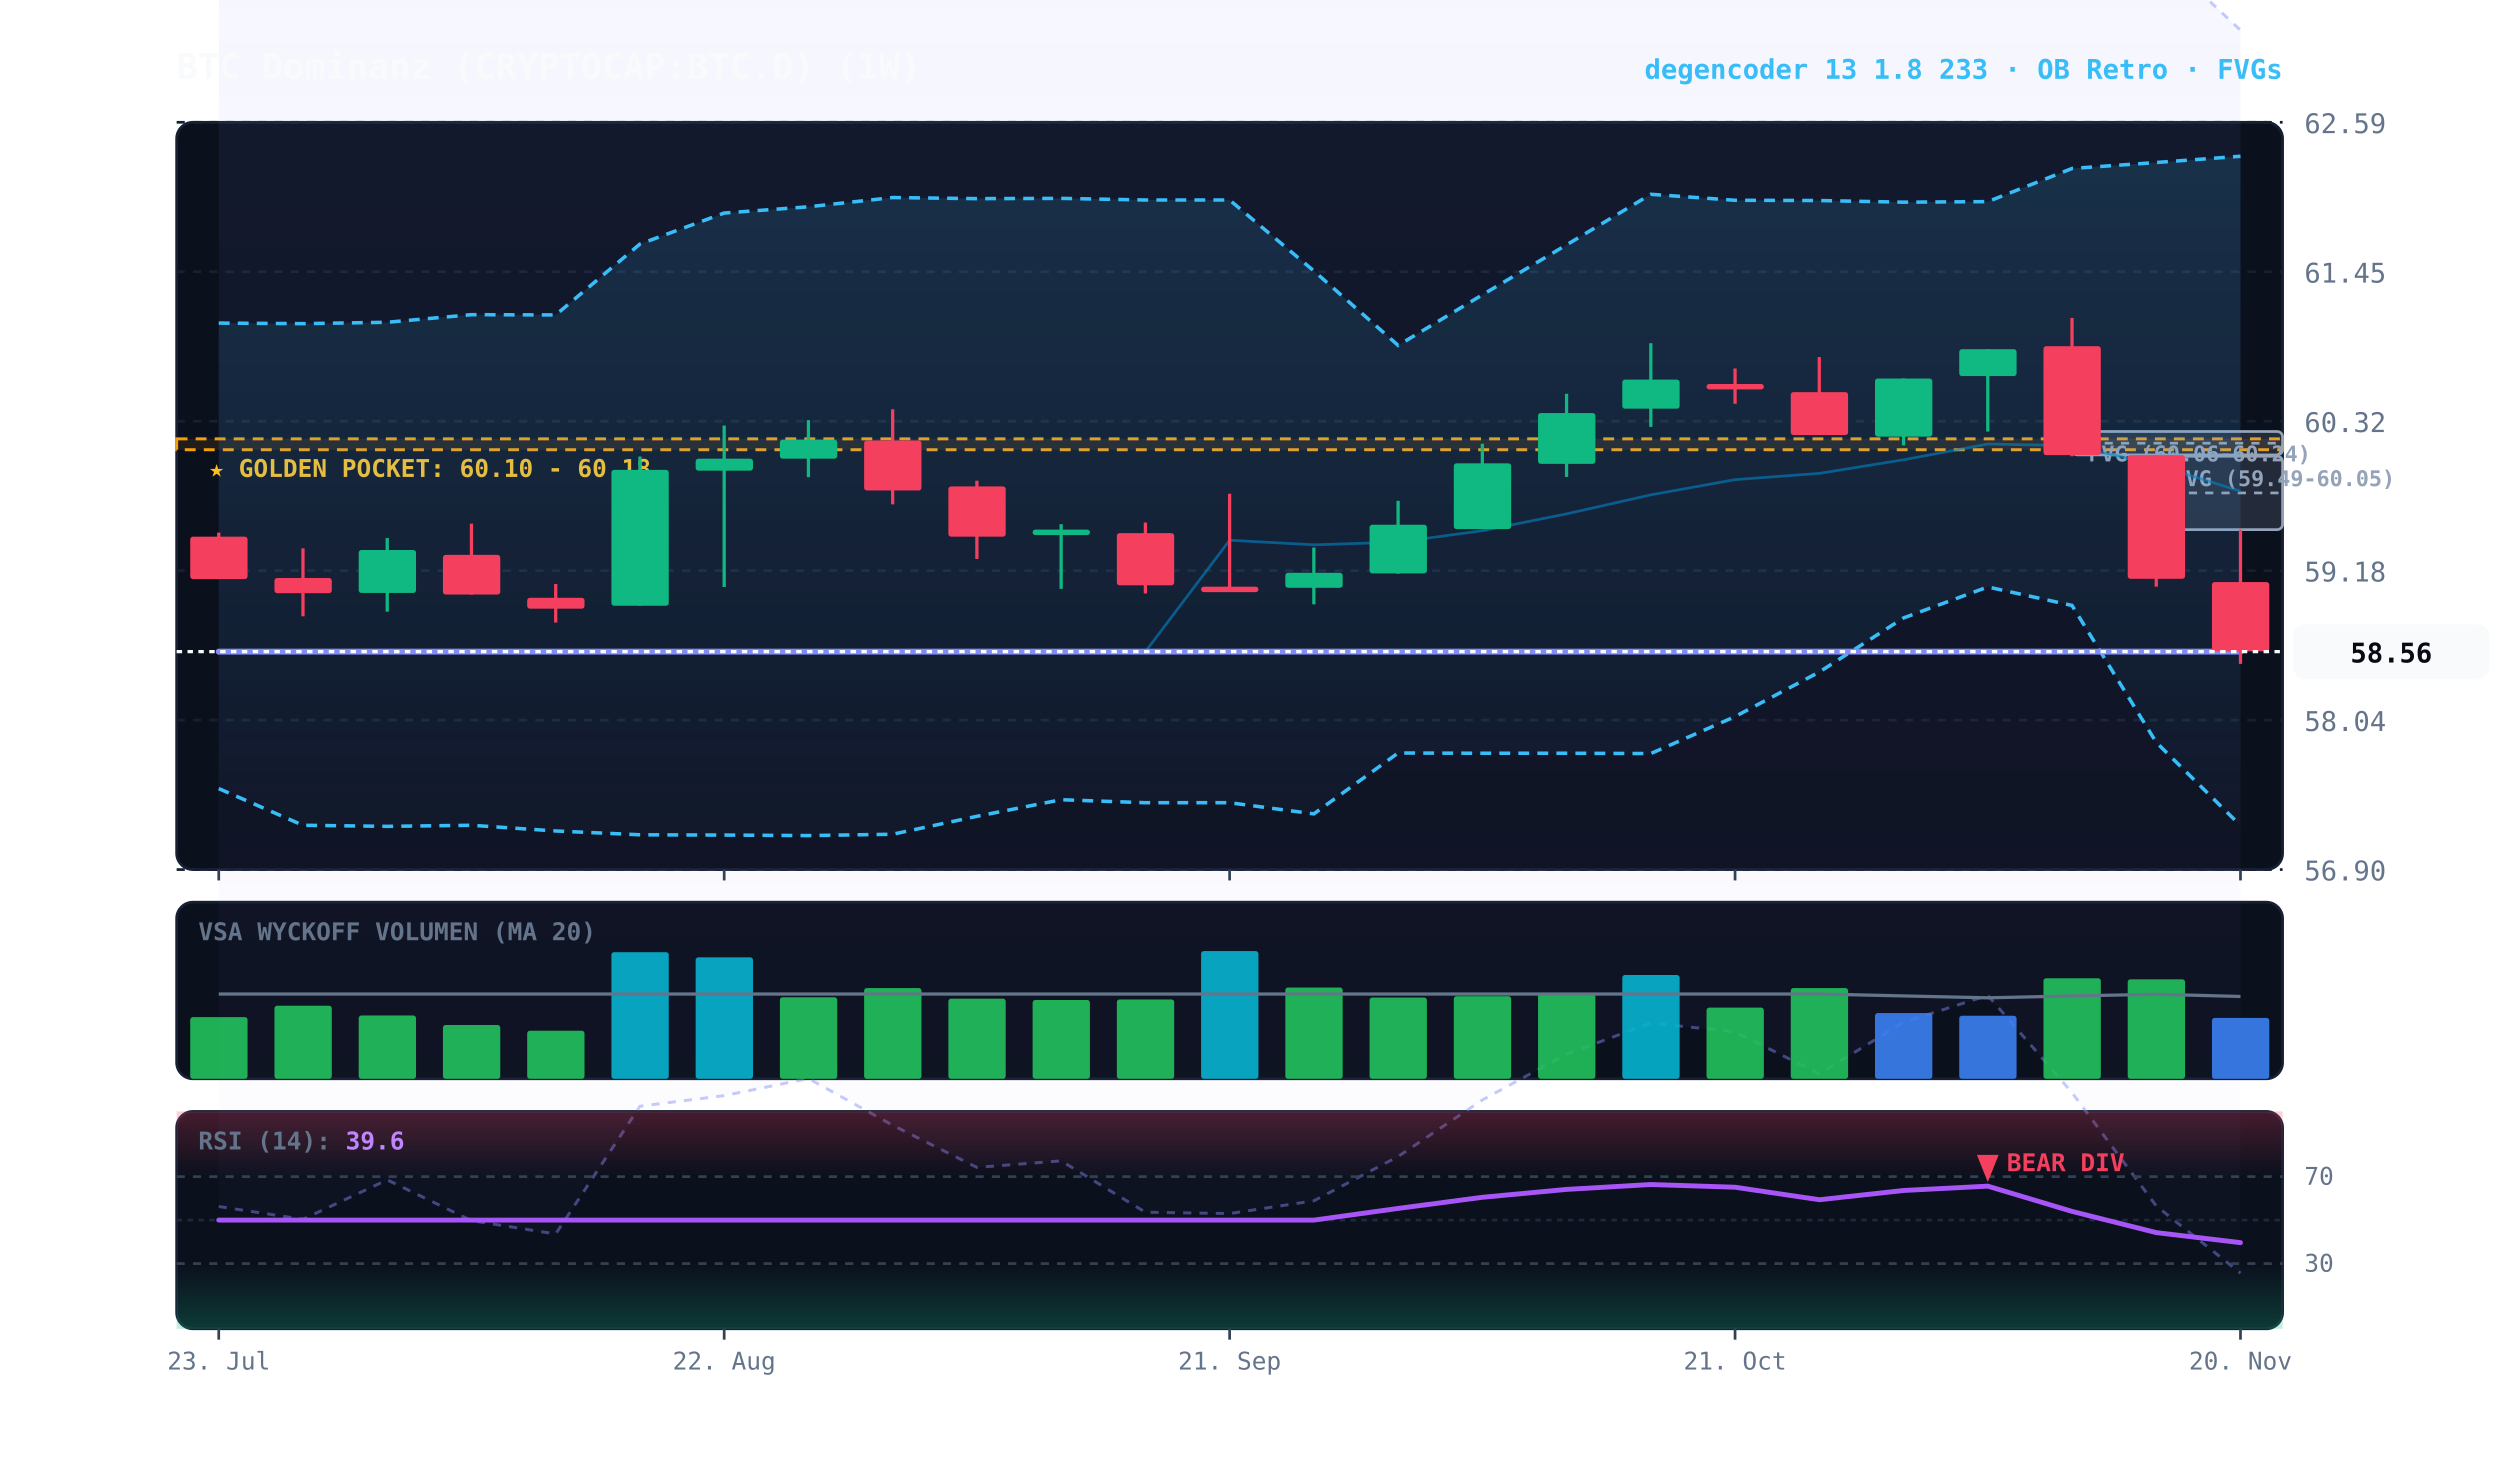
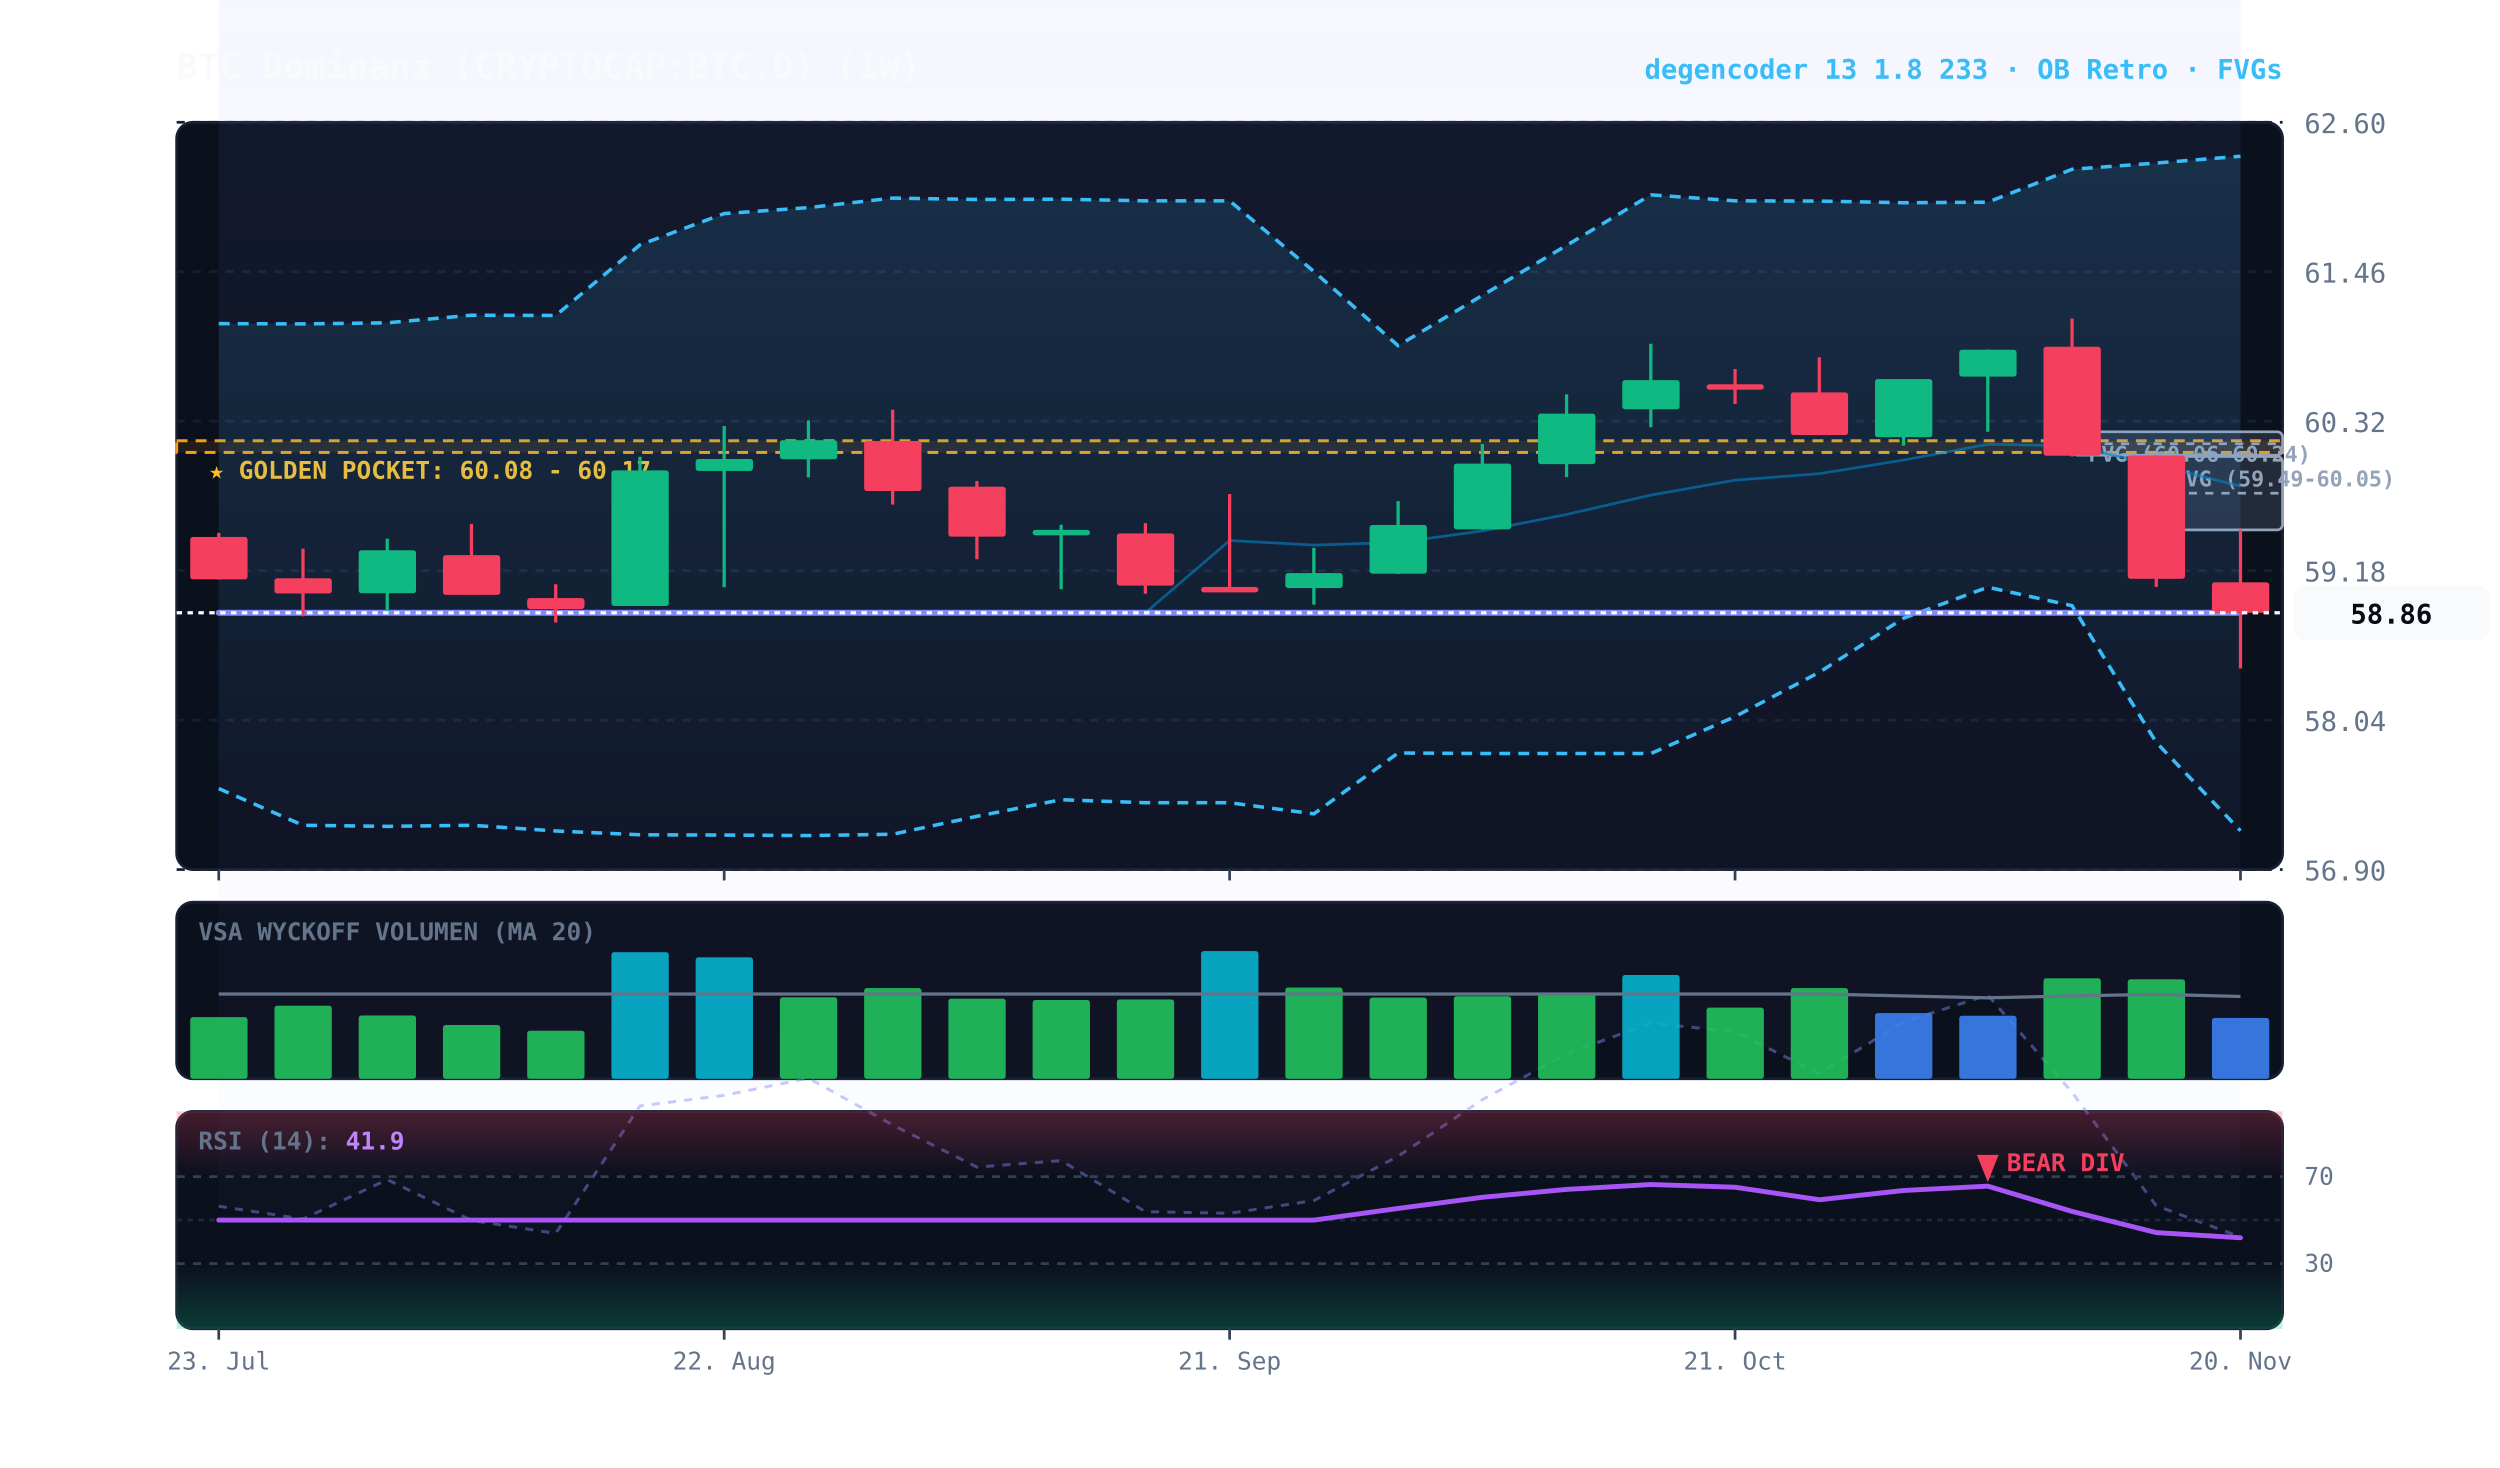
<svg xmlns="http://www.w3.org/2000/svg" viewBox="0 0 920 540" width="100%" height="100%" style="background:#070a13; font-family:'JetBrains Mono', monospace;">
  <defs>
    <linearGradient id="cloud-grad" x1="0%" y1="0%" x2="0%" y2="100%">
      <stop offset="0%" stop-color="#38bdf8" stop-opacity="0.14" />
      <stop offset="100%" stop-color="#38bdf8" stop-opacity="0.02" />
    </linearGradient>
    <linearGradient id="rfe-cloud" x1="0%" y1="0%" x2="0%" y2="100%">
      <stop offset="0%" stop-color="#818cf8" stop-opacity="0.09" />
      <stop offset="100%" stop-color="#818cf8" stop-opacity="0.02" />
    </linearGradient>
    <linearGradient id="rsi-overbought" x1="0%" y1="0%" x2="0%" y2="100%">
      <stop offset="0%" stop-color="#f43f5e" stop-opacity="0.25" />
      <stop offset="100%" stop-color="#f43f5e" stop-opacity="0.0" />
    </linearGradient>
    <linearGradient id="rsi-oversold" x1="0%" y1="0%" x2="0%" y2="100%">
      <stop offset="0%" stop-color="#10b981" stop-opacity="0.0" />
      <stop offset="100%" stop-color="#10b981" stop-opacity="0.25" />
    </linearGradient>
  </defs>
  <rect x="65" y="45" width="775" height="275" fill="#0b101d" rx="6" stroke="#172033" stroke-width="1" />
  <rect x="65" y="332" width="775" height="65" fill="#0b101d" rx="6" stroke="#172033" stroke-width="1" />
  <rect x="65" y="409" width="775" height="80" fill="#0b101d" rx="6" stroke="#172033" stroke-width="1" />
  <line x1="65" y1="320.0" x2="840" y2="320.0" stroke="#172033" stroke-dasharray="3,3" stroke-width="1" />
  <text x="848" y="324.0" fill="#64748b" font-size="10" text-anchor="start">56.90</text>
  <line x1="65" y1="265.0" x2="840" y2="265.0" stroke="#172033" stroke-dasharray="3,3" stroke-width="1" />
  <text x="848" y="269.0" fill="#64748b" font-size="10" text-anchor="start">58.04</text>
  <line x1="65" y1="210.0" x2="840" y2="210.0" stroke="#172033" stroke-dasharray="3,3" stroke-width="1" />
  <text x="848" y="214.0" fill="#64748b" font-size="10" text-anchor="start">59.18</text>
  <line x1="65" y1="155.0" x2="840" y2="155.0" stroke="#172033" stroke-dasharray="3,3" stroke-width="1" />
  <text x="848" y="159.0" fill="#64748b" font-size="10" text-anchor="start">60.32</text>
  <line x1="65" y1="100.0" x2="840" y2="100.0" stroke="#172033" stroke-dasharray="3,3" stroke-width="1" />
-   <text x="848" y="104.0" fill="#64748b" font-size="10" text-anchor="start">61.45</text>
+   <text x="848" y="104.0" fill="#64748b" font-size="10" text-anchor="start">61.46</text>
  <line x1="65" y1="45.0" x2="840" y2="45.0" stroke="#172033" stroke-dasharray="3,3" stroke-width="1" />
-   <text x="848" y="49.0" fill="#64748b" font-size="10" text-anchor="start">62.59</text>
-   <rect x="65" y="161.5" width="775" height="4.0" fill="rgba(245, 158, 11, 0.10)" stroke="#f59e0b" stroke-dasharray="4,3" stroke-width="1.1" />
-   <text x="77" y="175.5" fill="#fbbf24" font-size="9" font-weight="bold">★ GOLDEN POCKET: 60.10 - 60.18</text>
-   <rect x="793.5" y="167.9" width="46.5" height="27.0" fill="rgba(148, 163, 184, 0.18)" stroke="#94a3b8" stroke-width="1" rx="2" />
-   <line x1="793.5" y1="181.4" x2="840" y2="181.4" stroke="#94a3b8" stroke-dasharray="3,3" stroke-width="1" />
-   <text x="799.5" y="178.9" fill="#94a3b8" font-size="8" font-weight="bold">FVG (59.49-60.05)</text>
-   <rect x="762.5" y="158.8" width="77.5" height="8.6" fill="rgba(148, 163, 184, 0.18)" stroke="#94a3b8" stroke-width="1" rx="2" />
-   <line x1="762.5" y1="163.1" x2="840" y2="163.1" stroke="#94a3b8" stroke-dasharray="3,3" stroke-width="1" />
-   <text x="768.5" y="169.8" fill="#94a3b8" font-size="8" font-weight="bold">FVG (60.06-60.24)</text>
-   <polygon points="80.5,-17.8 111.5,-12.2 142.5,-29.3 173.5,-11.7 204.5,-5.9 235.5,-61.2 266.5,-65.7 297.5,-73.2 328.5,-53.0 359.5,-34.7 390.5,-37.5 421.5,-15.3 452.5,-14.6 483.5,-20.2 514.5,-39.4 545.5,-63.9 576.5,-83.8 607.5,-97.1 638.5,-93.3 669.5,-75.2 700.5,-97.5 731.5,-109.2 762.5,-67.1 793.5,-18.0 824.5,11.1 824.5,468.5 793.5,443.8 762.5,402.1 731.5,366.3 700.5,376.2 669.5,395.2 638.5,379.7 607.5,376.5 576.5,387.9 545.5,404.8 514.5,425.6 483.5,441.9 452.5,446.6 421.5,446.1 390.5,427.2 359.5,429.6 328.5,414.1 297.5,396.9 266.5,403.2 235.5,407.1 204.5,454.1 173.5,449.2 142.5,434.2 111.5,448.7 80.5,444.0" fill="url(#rfe-cloud)" />
-   <polyline points="80.5,-17.8 111.5,-12.2 142.5,-29.3 173.5,-11.7 204.5,-5.9 235.5,-61.2 266.5,-65.7 297.5,-73.2 328.5,-53.0 359.5,-34.7 390.5,-37.5 421.5,-15.3 452.5,-14.6 483.5,-20.2 514.5,-39.4 545.5,-63.9 576.5,-83.8 607.5,-97.1 638.5,-93.3 669.5,-75.2 700.5,-97.5 731.5,-109.2 762.5,-67.1 793.5,-18.0 824.5,11.1" fill="none" stroke="#818cf8" stroke-width="1.1" stroke-opacity="0.45" stroke-dasharray="3,3" />
-   <polyline points="80.5,444.0 111.5,448.7 142.5,434.2 173.5,449.2 204.5,454.1 235.5,407.1 266.5,403.2 297.5,396.9 328.5,414.1 359.5,429.6 390.5,427.2 421.5,446.1 452.5,446.6 483.5,441.9 514.5,425.6 545.5,404.8 576.5,387.9 607.5,376.5 638.5,379.7 669.5,395.2 700.5,376.2 731.5,366.3 762.5,402.1 793.5,443.8 824.5,468.5" fill="none" stroke="#818cf8" stroke-width="1.1" stroke-opacity="0.45" stroke-dasharray="3,3" />
-   <polygon points="80.5,118.9 111.5,119.1 142.5,118.6 173.5,115.8 204.5,115.9 235.5,89.8 266.5,78.4 297.5,76.1 328.5,72.7 359.5,73.1 390.5,73.0 421.5,73.6 452.5,73.6 483.5,99.7 514.5,127.1 545.5,108.5 576.5,90.1 607.5,71.5 638.5,73.7 669.5,73.8 700.5,74.4 731.5,74.2 762.5,62.0 793.5,59.8 824.5,57.5 824.5,303.8 793.5,273.2 762.5,222.8 731.5,216.0 700.5,227.4 669.5,247.3 638.5,263.7 607.5,277.3 576.5,277.2 545.5,277.2 514.5,277.1 483.5,299.5 452.5,295.4 421.5,295.4 390.5,294.3 359.5,300.4 328.5,307.0 297.5,307.5 266.5,307.3 235.5,307.2 204.5,305.8 173.5,303.7 142.5,304.1 111.5,303.7 80.5,290.2" fill="url(#cloud-grad)" />
-   <polyline points="80.5,118.9 111.5,119.1 142.5,118.6 173.5,115.8 204.5,115.9 235.5,89.8 266.5,78.4 297.5,76.1 328.5,72.7 359.5,73.1 390.5,73.0 421.5,73.6 452.5,73.6 483.5,99.7 514.5,127.1 545.5,108.5 576.5,90.1 607.5,71.5 638.5,73.7 669.5,73.8 700.5,74.4 731.5,74.2 762.5,62.0 793.5,59.8 824.5,57.5" fill="none" stroke="#38bdf8" stroke-width="1.3" stroke-dasharray="4,3" />
-   <polyline points="80.5,290.2 111.5,303.7 142.5,304.1 173.5,303.7 204.5,305.8 235.5,307.2 266.5,307.3 297.5,307.5 328.5,307.0 359.5,300.4 390.5,294.3 421.5,295.4 452.5,295.4 483.5,299.5 514.5,277.1 545.5,277.2 576.5,277.2 607.5,277.3 638.5,263.7 669.5,247.3 700.5,227.4 731.5,216.0 762.5,222.8 793.5,273.2 824.5,303.8" fill="none" stroke="#38bdf8" stroke-width="1.3" stroke-dasharray="4,3" />
-   <polyline points="80.5,239.8 111.5,239.8 142.5,239.8 173.5,239.8 204.5,239.8 235.5,239.8 266.5,239.8 297.5,239.8 328.5,239.8 359.5,239.8 390.5,239.8 421.5,239.8 452.5,198.8 483.5,200.5 514.5,199.5 545.5,195.3 576.5,189.1 607.5,182.1 638.5,176.5 669.5,174.2 700.5,169.2 731.5,163.4 762.5,164.0 793.5,171.0 824.5,180.8" fill="none" stroke="#0284c7" stroke-width="1.0" stroke-opacity="0.6" />
-   <polyline points="80.5,239.8 111.5,239.8 142.5,239.8 173.5,239.8 204.5,239.8 235.5,239.8 266.5,239.8 297.5,239.8 328.5,239.8 359.5,239.8 390.5,239.8 421.5,239.8 452.5,239.8 483.5,239.8 514.5,239.8 545.5,239.8 576.5,239.8 607.5,239.8 638.5,239.8 669.5,239.8 700.5,239.8 731.5,239.8 762.5,239.8 793.5,239.8 824.5,239.8" fill="none" stroke="#818cf8" stroke-width="2.2" stroke-linecap="round" />
-   <line x1="80.5" y1="196.0" x2="80.5" y2="213.1" stroke="#f43f5e" stroke-width="1.2" />
-   <rect x="70.0" y="197.5" width="21.1" height="15.6" fill="#f43f5e" rx="1" />
-   <line x1="111.5" y1="201.8" x2="111.5" y2="226.8" stroke="#f43f5e" stroke-width="1.2" />
-   <rect x="101.0" y="212.7" width="21.1" height="5.6" fill="#f43f5e" rx="1" />
-   <line x1="142.5" y1="198.0" x2="142.5" y2="225.1" stroke="#10b981" stroke-width="1.2" />
-   <rect x="132.0" y="202.4" width="21.1" height="15.8" fill="#10b981" rx="1" />
-   <line x1="173.5" y1="192.7" x2="173.5" y2="218.8" stroke="#f43f5e" stroke-width="1.2" />
-   <rect x="163.0" y="204.2" width="21.1" height="14.6" fill="#f43f5e" rx="1" />
-   <line x1="204.5" y1="214.9" x2="204.5" y2="229.1" stroke="#f43f5e" stroke-width="1.2" />
-   <rect x="194.0" y="220.0" width="21.1" height="4.0" fill="#f43f5e" rx="1" />
-   <line x1="235.5" y1="168.0" x2="235.5" y2="222.9" stroke="#10b981" stroke-width="1.2" />
-   <rect x="225.0" y="172.9" width="21.1" height="50.0" fill="#10b981" rx="1" />
-   <line x1="266.5" y1="156.6" x2="266.5" y2="216.0" stroke="#10b981" stroke-width="1.2" />
-   <rect x="256.0" y="168.8" width="21.1" height="4.4" fill="#10b981" rx="1" />
-   <line x1="297.5" y1="154.6" x2="297.5" y2="175.6" stroke="#10b981" stroke-width="1.2" />
-   <rect x="287.0" y="161.8" width="21.1" height="7.0" fill="#10b981" rx="1" />
-   <line x1="328.5" y1="150.6" x2="328.5" y2="185.6" stroke="#f43f5e" stroke-width="1.2" />
-   <rect x="318.0" y="162.1" width="21.1" height="18.4" fill="#f43f5e" rx="1" />
-   <line x1="359.5" y1="176.9" x2="359.5" y2="205.7" stroke="#f43f5e" stroke-width="1.2" />
-   <rect x="349.0" y="179.0" width="21.1" height="18.5" fill="#f43f5e" rx="1" />
-   <line x1="390.5" y1="192.9" x2="390.5" y2="216.7" stroke="#10b981" stroke-width="1.2" />
-   <rect x="380.0" y="194.9" width="21.1" height="2.0" fill="#10b981" rx="1" />
-   <line x1="421.5" y1="192.3" x2="421.5" y2="218.4" stroke="#f43f5e" stroke-width="1.2" />
-   <rect x="411.0" y="196.2" width="21.1" height="19.2" fill="#f43f5e" rx="1" />
-   <line x1="452.5" y1="181.7" x2="452.5" y2="216.9" stroke="#f43f5e" stroke-width="1.2" />
-   <rect x="442.0" y="215.9" width="21.1" height="2.0" fill="#f43f5e" rx="1" />
-   <line x1="483.5" y1="201.5" x2="483.5" y2="222.4" stroke="#10b981" stroke-width="1.2" />
-   <rect x="473.0" y="210.8" width="21.1" height="5.5" fill="#10b981" rx="1" />
-   <line x1="514.5" y1="184.3" x2="514.5" y2="211.1" stroke="#10b981" stroke-width="1.2" />
-   <rect x="504.0" y="193.1" width="21.1" height="17.9" fill="#10b981" rx="1" />
-   <line x1="545.5" y1="163.3" x2="545.5" y2="194.7" stroke="#10b981" stroke-width="1.2" />
-   <rect x="535.0" y="170.5" width="21.1" height="24.2" fill="#10b981" rx="1" />
-   <line x1="576.5" y1="144.9" x2="576.5" y2="175.5" stroke="#10b981" stroke-width="1.2" />
-   <rect x="566.0" y="152.0" width="21.1" height="18.7" fill="#10b981" rx="1" />
-   <line x1="607.5" y1="126.3" x2="607.5" y2="157.1" stroke="#10b981" stroke-width="1.2" />
-   <rect x="597.0" y="139.7" width="21.1" height="10.7" fill="#10b981" rx="1" />
-   <line x1="638.5" y1="135.6" x2="638.5" y2="148.6" stroke="#f43f5e" stroke-width="1.2" />
-   <rect x="628.0" y="141.3" width="21.1" height="2.0" fill="#f43f5e" rx="1" />
-   <line x1="669.5" y1="131.4" x2="669.5" y2="160.0" stroke="#f43f5e" stroke-width="1.2" />
-   <rect x="659.0" y="144.3" width="21.1" height="15.8" fill="#f43f5e" rx="1" />
-   <line x1="700.5" y1="139.3" x2="700.5" y2="163.9" stroke="#10b981" stroke-width="1.2" />
-   <rect x="690.0" y="139.3" width="21.1" height="21.4" fill="#10b981" rx="1" />
-   <line x1="731.5" y1="128.5" x2="731.5" y2="158.8" stroke="#10b981" stroke-width="1.2" />
-   <rect x="721.0" y="128.5" width="21.1" height="9.9" fill="#10b981" rx="1" />
-   <line x1="762.5" y1="117.0" x2="762.5" y2="167.9" stroke="#f43f5e" stroke-width="1.2" />
-   <rect x="752.0" y="127.4" width="21.1" height="40.1" fill="#f43f5e" rx="1" />
-   <line x1="793.5" y1="167.5" x2="793.5" y2="215.9" stroke="#f43f5e" stroke-width="1.2" />
-   <rect x="783.0" y="167.5" width="21.1" height="45.5" fill="#f43f5e" rx="1" />
-   <line x1="824.5" y1="194.9" x2="824.5" y2="244.3" stroke="#f43f5e" stroke-width="1.2" />
-   <rect x="814.0" y="214.2" width="21.1" height="25.5" fill="#f43f5e" rx="1" />
-   <line x1="65" y1="239.8" x2="840" y2="239.8" stroke="#f8fafc" stroke-width="1.2" stroke-dasharray="2,2" />
-   <rect x="844" y="229.8" width="72" height="20" fill="#f8fafc" rx="4" />
-   <text x="880" y="243.8" fill="#070a13" font-size="10" font-weight="bold" text-anchor="middle">58.56</text>
+   <text x="848" y="49.0" fill="#64748b" font-size="10" text-anchor="start">62.60</text>
+   <rect x="65" y="162.2" width="775" height="4.3" fill="rgba(245, 158, 11, 0.10)" stroke="#f59e0b" stroke-dasharray="4,3" stroke-width="1.1" />
+   <text x="77" y="176.2" fill="#fbbf24" font-size="9" font-weight="bold">★ GOLDEN POCKET: 60.08 - 60.17</text>
+   <rect x="793.5" y="168.0" width="46.5" height="27.0" fill="rgba(148, 163, 184, 0.18)" stroke="#94a3b8" stroke-width="1" rx="2" />
+   <line x1="793.5" y1="181.5" x2="840" y2="181.5" stroke="#94a3b8" stroke-dasharray="3,3" stroke-width="1" />
+   <text x="799.5" y="179.0" fill="#94a3b8" font-size="8" font-weight="bold">FVG (59.49-60.05)</text>
+   <rect x="762.5" y="158.9" width="77.5" height="8.6" fill="rgba(148, 163, 184, 0.18)" stroke="#94a3b8" stroke-width="1" rx="2" />
+   <line x1="762.5" y1="163.3" x2="840" y2="163.3" stroke="#94a3b8" stroke-dasharray="3,3" stroke-width="1" />
+   <text x="768.5" y="169.9" fill="#94a3b8" font-size="8" font-weight="bold">FVG (60.06-60.24)</text>
+   <polygon points="80.5,-17.5 111.5,-11.9 142.5,-29.0 173.5,-11.4 204.5,-5.6 235.5,-60.8 266.5,-65.3 297.5,-72.8 328.5,-52.6 359.5,-34.3 390.5,-37.2 421.5,-15.0 452.5,-14.3 483.5,-19.9 514.5,-39.1 545.5,-63.5 576.5,-83.4 607.5,-96.7 638.5,-92.9 669.5,-74.8 700.5,-97.1 731.5,-108.8 762.5,-66.7 793.5,-17.6 824.5,-4.1 824.5,455.2 793.5,443.7 762.5,402.0 731.5,366.2 700.5,376.1 669.5,395.1 638.5,379.7 607.5,376.5 576.5,387.8 545.5,404.7 514.5,425.5 483.5,441.8 452.5,446.5 421.5,445.9 390.5,427.1 359.5,429.5 328.5,414.0 297.5,396.8 266.5,403.1 235.5,407.0 204.5,453.9 173.5,449.1 142.5,434.1 111.5,448.6 80.5,443.9" fill="url(#rfe-cloud)" />
+   <polyline points="80.5,-17.5 111.5,-11.9 142.5,-29.0 173.5,-11.4 204.5,-5.6 235.5,-60.8 266.5,-65.3 297.5,-72.8 328.5,-52.6 359.5,-34.3 390.5,-37.2 421.5,-15.0 452.5,-14.3 483.5,-19.9 514.5,-39.1 545.5,-63.5 576.5,-83.4 607.5,-96.7 638.5,-92.9 669.5,-74.8 700.5,-97.1 731.5,-108.8 762.5,-66.7 793.5,-17.6 824.5,-4.1" fill="none" stroke="#818cf8" stroke-width="1.1" stroke-opacity="0.45" stroke-dasharray="3,3" />
+   <polyline points="80.5,443.9 111.5,448.6 142.5,434.1 173.5,449.1 204.5,453.9 235.5,407.0 266.5,403.1 297.5,396.8 328.5,414.0 359.5,429.5 390.5,427.1 421.5,445.9 452.5,446.5 483.5,441.8 514.5,425.5 545.5,404.7 576.5,387.8 607.5,376.5 638.5,379.7 669.5,395.1 700.5,376.1 731.5,366.2 762.5,402.0 793.5,443.7 824.5,455.2" fill="none" stroke="#818cf8" stroke-width="1.1" stroke-opacity="0.45" stroke-dasharray="3,3" />
+   <polygon points="80.5,119.1 111.5,119.2 142.5,118.8 173.5,116.0 204.5,116.1 235.5,90.1 266.5,78.6 297.5,76.4 328.5,72.9 359.5,73.4 390.5,73.3 421.5,73.9 452.5,73.9 483.5,99.9 514.5,127.2 545.5,108.7 576.5,90.3 607.5,71.7 638.5,73.9 669.5,74.0 700.5,74.6 731.5,74.4 762.5,62.3 793.5,60.0 824.5,57.5 824.5,305.7 793.5,273.2 762.5,222.9 731.5,216.1 700.5,227.5 669.5,247.4 638.5,263.7 607.5,277.3 576.5,277.3 545.5,277.3 514.5,277.1 483.5,299.5 452.5,295.4 421.5,295.4 390.5,294.3 359.5,300.4 328.5,307.0 297.5,307.5 266.5,307.3 235.5,307.2 204.5,305.8 173.5,303.7 142.5,304.1 111.5,303.7 80.5,290.2" fill="url(#cloud-grad)" />
+   <polyline points="80.5,119.1 111.5,119.2 142.5,118.8 173.5,116.0 204.5,116.1 235.5,90.1 266.5,78.6 297.5,76.4 328.5,72.9 359.5,73.4 390.5,73.3 421.5,73.9 452.5,73.9 483.5,99.9 514.5,127.2 545.5,108.7 576.5,90.3 607.5,71.7 638.5,73.9 669.5,74.0 700.5,74.6 731.5,74.4 762.5,62.3 793.5,60.0 824.5,57.5" fill="none" stroke="#38bdf8" stroke-width="1.3" stroke-dasharray="4,3" />
+   <polyline points="80.5,290.2 111.5,303.7 142.5,304.1 173.5,303.7 204.5,305.8 235.5,307.2 266.5,307.3 297.5,307.5 328.5,307.0 359.5,300.4 390.5,294.3 421.5,295.4 452.5,295.4 483.5,299.5 514.5,277.1 545.5,277.3 576.5,277.3 607.5,277.3 638.5,263.7 669.5,247.4 700.5,227.5 731.5,216.1 762.5,222.9 793.5,273.2 824.5,305.7" fill="none" stroke="#38bdf8" stroke-width="1.3" stroke-dasharray="4,3" />
+   <polyline points="80.5,225.5 111.5,225.5 142.5,225.5 173.5,225.5 204.5,225.5 235.5,225.5 266.5,225.5 297.5,225.5 328.5,225.5 359.5,225.5 390.5,225.5 421.5,225.5 452.5,198.9 483.5,200.6 514.5,199.6 545.5,195.4 576.5,189.3 607.5,182.2 638.5,176.7 669.5,174.3 700.5,169.3 731.5,163.5 762.5,164.1 793.5,171.1 824.5,178.9" fill="none" stroke="#0284c7" stroke-width="1.0" stroke-opacity="0.6" />
+   <polyline points="80.5,225.5 111.5,225.5 142.5,225.5 173.5,225.5 204.5,225.5 235.5,225.5 266.5,225.5 297.5,225.5 328.5,225.5 359.5,225.5 390.5,225.5 421.5,225.5 452.5,225.5 483.5,225.5 514.5,225.5 545.5,225.5 576.5,225.5 607.5,225.5 638.5,225.5 669.5,225.5 700.5,225.5 731.5,225.5 762.5,225.5 793.5,225.5 824.5,225.5" fill="none" stroke="#818cf8" stroke-width="2.2" stroke-linecap="round" />
+   <line x1="80.5" y1="196.1" x2="80.5" y2="213.2" stroke="#f43f5e" stroke-width="1.2" />
+   <rect x="70.0" y="197.6" width="21.1" height="15.6" fill="#f43f5e" rx="1" />
+   <line x1="111.5" y1="201.9" x2="111.5" y2="226.8" stroke="#f43f5e" stroke-width="1.2" />
+   <rect x="101.0" y="212.8" width="21.1" height="5.6" fill="#f43f5e" rx="1" />
+   <line x1="142.5" y1="198.2" x2="142.5" y2="225.2" stroke="#10b981" stroke-width="1.2" />
+   <rect x="132.0" y="202.5" width="21.1" height="15.8" fill="#10b981" rx="1" />
+   <line x1="173.5" y1="192.8" x2="173.5" y2="218.8" stroke="#f43f5e" stroke-width="1.2" />
+   <rect x="163.0" y="204.3" width="21.1" height="14.6" fill="#f43f5e" rx="1" />
+   <line x1="204.5" y1="215.0" x2="204.5" y2="229.1" stroke="#f43f5e" stroke-width="1.2" />
+   <rect x="194.0" y="220.1" width="21.1" height="4.0" fill="#f43f5e" rx="1" />
+   <line x1="235.5" y1="168.1" x2="235.5" y2="223.0" stroke="#10b981" stroke-width="1.2" />
+   <rect x="225.0" y="173.1" width="21.1" height="49.9" fill="#10b981" rx="1" />
+   <line x1="266.5" y1="156.8" x2="266.5" y2="216.1" stroke="#10b981" stroke-width="1.2" />
+   <rect x="256.0" y="168.9" width="21.1" height="4.4" fill="#10b981" rx="1" />
+   <line x1="297.5" y1="154.7" x2="297.5" y2="175.7" stroke="#10b981" stroke-width="1.2" />
+   <rect x="287.0" y="162.0" width="21.1" height="7.0" fill="#10b981" rx="1" />
+   <line x1="328.5" y1="150.8" x2="328.5" y2="185.7" stroke="#f43f5e" stroke-width="1.2" />
+   <rect x="318.0" y="162.3" width="21.1" height="18.4" fill="#f43f5e" rx="1" />
+   <line x1="359.5" y1="177.0" x2="359.5" y2="205.8" stroke="#f43f5e" stroke-width="1.2" />
+   <rect x="349.0" y="179.1" width="21.1" height="18.4" fill="#f43f5e" rx="1" />
+   <line x1="390.5" y1="193.1" x2="390.5" y2="216.8" stroke="#10b981" stroke-width="1.2" />
+   <rect x="380.0" y="195.0" width="21.1" height="2.0" fill="#10b981" rx="1" />
+   <line x1="421.5" y1="192.5" x2="421.5" y2="218.5" stroke="#f43f5e" stroke-width="1.2" />
+   <rect x="411.0" y="196.3" width="21.1" height="19.2" fill="#f43f5e" rx="1" />
+   <line x1="452.5" y1="181.8" x2="452.5" y2="217.0" stroke="#f43f5e" stroke-width="1.2" />
+   <rect x="442.0" y="216.0" width="21.1" height="2.0" fill="#f43f5e" rx="1" />
+   <line x1="483.5" y1="201.6" x2="483.5" y2="222.5" stroke="#10b981" stroke-width="1.2" />
+   <rect x="473.0" y="210.9" width="21.1" height="5.5" fill="#10b981" rx="1" />
+   <line x1="514.5" y1="184.4" x2="514.5" y2="211.2" stroke="#10b981" stroke-width="1.2" />
+   <rect x="504.0" y="193.2" width="21.1" height="17.9" fill="#10b981" rx="1" />
+   <line x1="545.5" y1="163.4" x2="545.5" y2="194.9" stroke="#10b981" stroke-width="1.2" />
+   <rect x="535.0" y="170.6" width="21.1" height="24.2" fill="#10b981" rx="1" />
+   <line x1="576.5" y1="145.1" x2="576.5" y2="175.6" stroke="#10b981" stroke-width="1.2" />
+   <rect x="566.0" y="152.2" width="21.1" height="18.6" fill="#10b981" rx="1" />
+   <line x1="607.5" y1="126.5" x2="607.5" y2="157.2" stroke="#10b981" stroke-width="1.2" />
+   <rect x="597.0" y="139.9" width="21.1" height="10.7" fill="#10b981" rx="1" />
+   <line x1="638.5" y1="135.8" x2="638.5" y2="148.7" stroke="#f43f5e" stroke-width="1.2" />
+   <rect x="628.0" y="141.4" width="21.1" height="2.0" fill="#f43f5e" rx="1" />
+   <line x1="669.5" y1="131.5" x2="669.5" y2="160.1" stroke="#f43f5e" stroke-width="1.2" />
+   <rect x="659.0" y="144.4" width="21.1" height="15.7" fill="#f43f5e" rx="1" />
+   <line x1="700.5" y1="139.5" x2="700.5" y2="164.0" stroke="#10b981" stroke-width="1.2" />
+   <rect x="690.0" y="139.5" width="21.1" height="21.4" fill="#10b981" rx="1" />
+   <line x1="731.5" y1="128.7" x2="731.5" y2="158.9" stroke="#10b981" stroke-width="1.2" />
+   <rect x="721.0" y="128.7" width="21.1" height="9.9" fill="#10b981" rx="1" />
+   <line x1="762.5" y1="117.2" x2="762.5" y2="168.0" stroke="#f43f5e" stroke-width="1.2" />
+   <rect x="752.0" y="127.6" width="21.1" height="40.1" fill="#f43f5e" rx="1" />
+   <line x1="793.5" y1="167.6" x2="793.5" y2="216.0" stroke="#f43f5e" stroke-width="1.2" />
+   <rect x="783.0" y="167.6" width="21.1" height="45.4" fill="#f43f5e" rx="1" />
+   <line x1="824.5" y1="195.0" x2="824.5" y2="246.0" stroke="#f43f5e" stroke-width="1.2" />
+   <rect x="814.0" y="214.3" width="21.1" height="11.2" fill="#f43f5e" rx="1" />
+   <line x1="65" y1="225.5" x2="840" y2="225.5" stroke="#f8fafc" stroke-width="1.2" stroke-dasharray="2,2" />
+   <rect x="844" y="215.5" width="72" height="20" fill="#f8fafc" rx="4" />
+   <text x="880" y="229.5" fill="#070a13" font-size="10" font-weight="bold" text-anchor="middle">58.86</text>
  <text x="73" y="346" fill="#64748b" font-size="9" font-weight="bold">VSA WYCKOFF VOLUMEN (MA 20)</text>
  <rect x="70.0" y="374.3" width="21.1" height="22.7" fill="#22c55e" opacity="0.88" rx="1" />
  <rect x="101.0" y="370.1" width="21.1" height="26.9" fill="#22c55e" opacity="0.88" rx="1" />
  <rect x="132.0" y="373.7" width="21.1" height="23.3" fill="#22c55e" opacity="0.88" rx="1" />
  <rect x="163.0" y="377.2" width="21.1" height="19.8" fill="#22c55e" opacity="0.88" rx="1" />
  <rect x="194.0" y="379.3" width="21.1" height="17.7" fill="#22c55e" opacity="0.88" rx="1" />
  <rect x="225.0" y="350.4" width="21.1" height="46.6" fill="#06b6d4" opacity="0.88" rx="1" />
  <rect x="256.0" y="352.3" width="21.1" height="44.7" fill="#06b6d4" opacity="0.88" rx="1" />
  <rect x="287.0" y="367.0" width="21.1" height="30.0" fill="#22c55e" opacity="0.88" rx="1" />
  <rect x="318.0" y="363.6" width="21.1" height="33.4" fill="#22c55e" opacity="0.88" rx="1" />
  <rect x="349.0" y="367.5" width="21.1" height="29.5" fill="#22c55e" opacity="0.88" rx="1" />
  <rect x="380.0" y="368.0" width="21.1" height="29.0" fill="#22c55e" opacity="0.88" rx="1" />
  <rect x="411.0" y="367.8" width="21.1" height="29.2" fill="#22c55e" opacity="0.88" rx="1" />
  <rect x="442.0" y="350.0" width="21.1" height="47.0" fill="#06b6d4" opacity="0.88" rx="1" />
  <rect x="473.0" y="363.4" width="21.1" height="33.6" fill="#22c55e" opacity="0.88" rx="1" />
  <rect x="504.0" y="367.1" width="21.1" height="29.9" fill="#22c55e" opacity="0.88" rx="1" />
  <rect x="535.0" y="366.6" width="21.1" height="30.4" fill="#22c55e" opacity="0.88" rx="1" />
  <rect x="566.0" y="365.5" width="21.1" height="31.5" fill="#22c55e" opacity="0.88" rx="1" />
  <rect x="597.0" y="358.8" width="21.1" height="38.2" fill="#06b6d4" opacity="0.88" rx="1" />
  <rect x="628.0" y="370.8" width="21.1" height="26.2" fill="#22c55e" opacity="0.88" rx="1" />
  <rect x="659.0" y="363.6" width="21.1" height="33.4" fill="#22c55e" opacity="0.88" rx="1" />
  <rect x="690.0" y="372.8" width="21.1" height="24.2" fill="#3b82f6" opacity="0.88" rx="1" />
  <rect x="721.0" y="373.8" width="21.1" height="23.2" fill="#3b82f6" opacity="0.88" rx="1" />
  <rect x="752.0" y="360.0" width="21.1" height="37.0" fill="#22c55e" opacity="0.88" rx="1" />
  <rect x="783.0" y="360.4" width="21.1" height="36.6" fill="#22c55e" opacity="0.88" rx="1" />
  <rect x="814.0" y="374.6" width="21.1" height="22.4" fill="#3b82f6" opacity="0.88" rx="1" />
  <polyline points="80.5,365.8 111.5,365.8 142.5,365.8 173.5,365.8 204.5,365.8 235.5,365.8 266.5,365.8 297.5,365.8 328.5,365.8 359.5,365.8 390.5,365.8 421.5,365.8 452.5,365.8 483.5,365.8 514.5,365.8 545.5,365.8 576.5,365.8 607.5,365.8 638.5,365.8 669.5,365.8 700.5,366.5 731.5,367.2 762.5,366.5 793.5,365.9 824.5,366.7" fill="none" stroke="#64748b" stroke-width="1.2" />
  <rect x="65" y="409" width="775" height="24.0" fill="url(#rsi-overbought)" />
  <rect x="65" y="465.0" width="775" height="24.0" fill="url(#rsi-oversold)" />
  <line x1="65" y1="433.0" x2="840" y2="433.0" stroke="#334155" stroke-dasharray="3,3" stroke-width="1" />
  <text x="848" y="436.0" fill="#64748b" font-size="9">70</text>
  <line x1="65" y1="449.0" x2="840" y2="449.0" stroke="#1e293b" stroke-dasharray="2,2" stroke-width="1" />
  <line x1="65" y1="465.0" x2="840" y2="465.0" stroke="#334155" stroke-dasharray="3,3" stroke-width="1" />
  <text x="848" y="468.0" fill="#64748b" font-size="9">30</text>
-   <polyline points="80.5,449.0 111.5,449.0 142.5,449.0 173.5,449.0 204.5,449.0 235.5,449.0 266.5,449.0 297.5,449.0 328.5,449.0 359.5,449.0 390.5,449.0 421.5,449.0 452.5,449.0 483.5,449.0 514.5,444.7 545.5,440.6 576.5,437.7 607.5,435.9 638.5,436.9 669.5,441.5 700.5,438.1 731.5,436.5 762.5,445.8 793.5,453.6 824.5,457.3" fill="none" stroke="#a855f7" stroke-width="1.8" stroke-linecap="round" />
+   <polyline points="80.5,449.0 111.5,449.0 142.5,449.0 173.5,449.0 204.5,449.0 235.5,449.0 266.5,449.0 297.5,449.0 328.5,449.0 359.5,449.0 390.5,449.0 421.5,449.0 452.5,449.0 483.5,449.0 514.5,444.7 545.5,440.6 576.5,437.7 607.5,435.9 638.5,436.9 669.5,441.5 700.5,438.1 731.5,436.5 762.5,445.8 793.5,453.6 824.5,455.5" fill="none" stroke="#a855f7" stroke-width="1.8" stroke-linecap="round" />
  <g transform="translate(731.5, 425)">
    <path d="M 0 10 L 4 0 L -4 0 Z" fill="#f43f5e" />
    <text x="7" y="6" fill="#f43f5e" font-size="9" font-weight="bold">BEAR DIV</text>
  </g>
-   <text x="73" y="423" fill="#64748b" font-size="9" font-weight="bold">RSI (14): <tspan fill="#c084fc">39.6</tspan>
+   <text x="73" y="423" fill="#64748b" font-size="9" font-weight="bold">RSI (14): <tspan fill="#c084fc">41.9</tspan>
  </text>
  <line x1="80.5" y1="320" x2="80.5" y2="324" stroke="#334155" stroke-width="1" />
  <line x1="80.5" y1="489" x2="80.5" y2="493" stroke="#334155" stroke-width="1" />
  <text x="80.5" y="504" fill="#64748b" font-size="9" text-anchor="middle">23. Jul</text>
  <line x1="266.5" y1="320" x2="266.5" y2="324" stroke="#334155" stroke-width="1" />
  <line x1="266.5" y1="489" x2="266.5" y2="493" stroke="#334155" stroke-width="1" />
  <text x="266.5" y="504" fill="#64748b" font-size="9" text-anchor="middle">22. Aug</text>
  <line x1="452.5" y1="320" x2="452.5" y2="324" stroke="#334155" stroke-width="1" />
  <line x1="452.5" y1="489" x2="452.5" y2="493" stroke="#334155" stroke-width="1" />
  <text x="452.5" y="504" fill="#64748b" font-size="9" text-anchor="middle">21. Sep</text>
  <line x1="638.5" y1="320" x2="638.5" y2="324" stroke="#334155" stroke-width="1" />
  <line x1="638.5" y1="489" x2="638.5" y2="493" stroke="#334155" stroke-width="1" />
  <text x="638.5" y="504" fill="#64748b" font-size="9" text-anchor="middle">21. Oct</text>
  <line x1="824.5" y1="320" x2="824.5" y2="324" stroke="#334155" stroke-width="1" />
  <line x1="824.5" y1="489" x2="824.5" y2="493" stroke="#334155" stroke-width="1" />
  <text x="824.5" y="504" fill="#64748b" font-size="9" text-anchor="middle">20. Nov</text>
  <text x="65" y="29" fill="#f8fafc" font-size="13" font-weight="bold">BTC Dominanz (CRYPTOCAP:BTC.D) (1W)</text>
  <text x="840" y="29" fill="#38bdf8" font-size="10" font-weight="bold" text-anchor="end">degencoder 13 1.8 233 · OB Retro · FVGs</text>
</svg>
